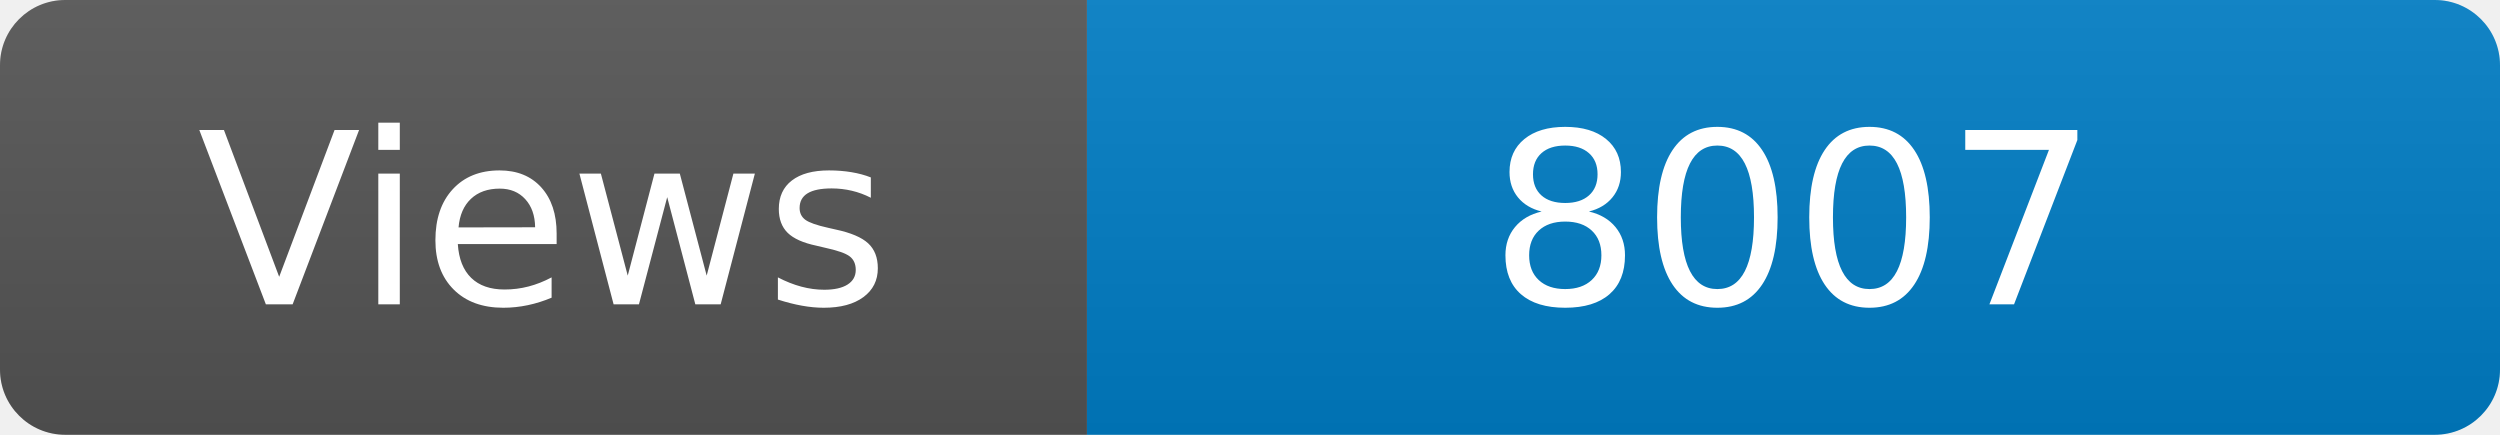
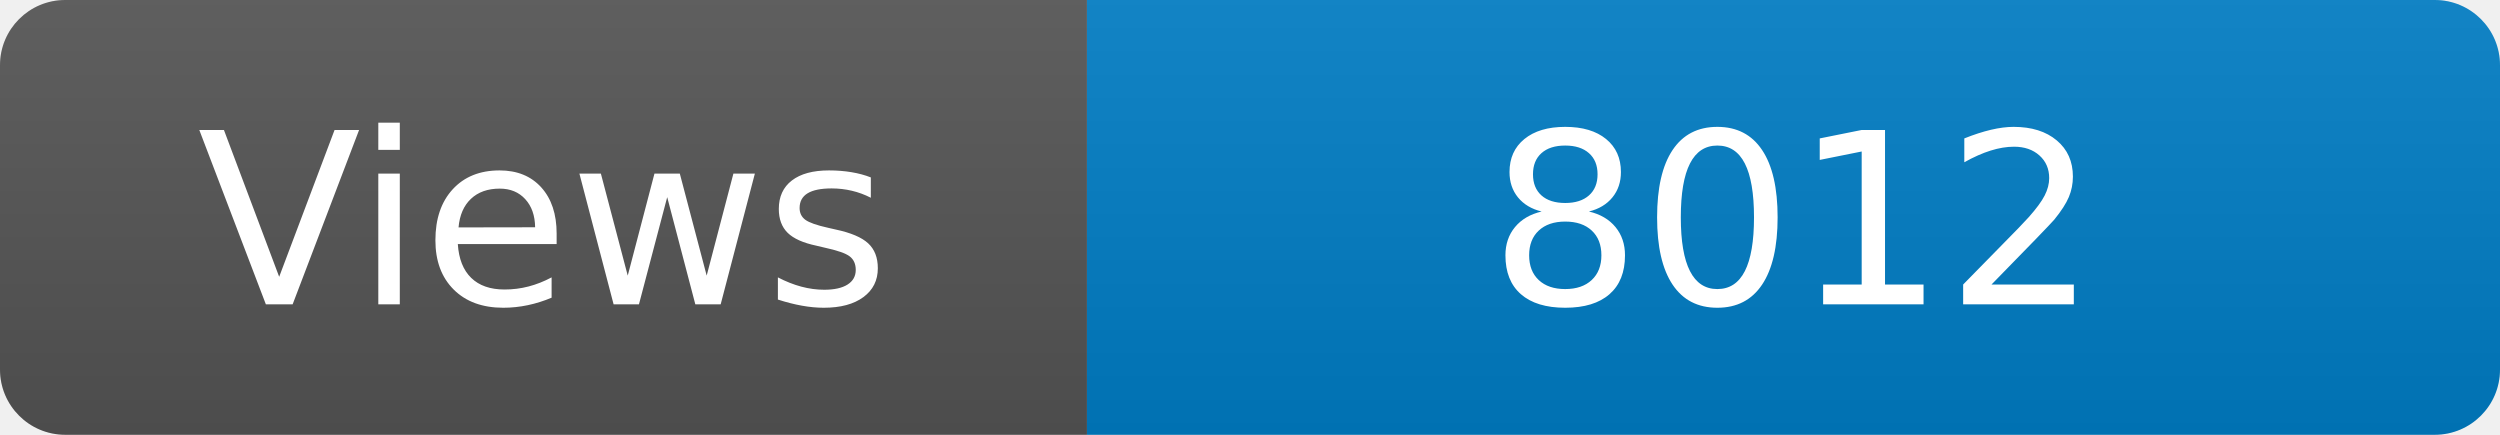
<svg xmlns="http://www.w3.org/2000/svg" width="115" height="20" role="img" aria-label="Maintained?: yes">
  <linearGradient id="s" x2="0" y2="100%">
    <stop offset="0" stop-color="#bbb" stop-opacity=".1" />
    <stop offset="1" stop-opacity=".1" />
  </linearGradient>
  <clipPath id="r">
    <rect width="115" height="20" rx="3" fill="#fff" />
  </clipPath>
  <g clip-path="url(#r)">
    <rect width="50" height="20" fill="#555" />
    <rect x="50" width="160" height="20" fill="#007ec6" />
    <rect width="115" height="20" fill="url(#s)" />
  </g>
  <g fill="#fff" text-anchor="middle" font-family="Verdana,Geneva,DejaVu Sans,sans-serif" font-size="110">
    <text x="250" y="140" transform="scale(.1)" fill="#fff">Views</text>
-     <text x="825" y="140" transform="scale(.1)" fill="#fff">8007</text>
+     <text x="825" y="140" transform="scale(.1)" fill="#fff">8012</text>
  </g>
</svg>
